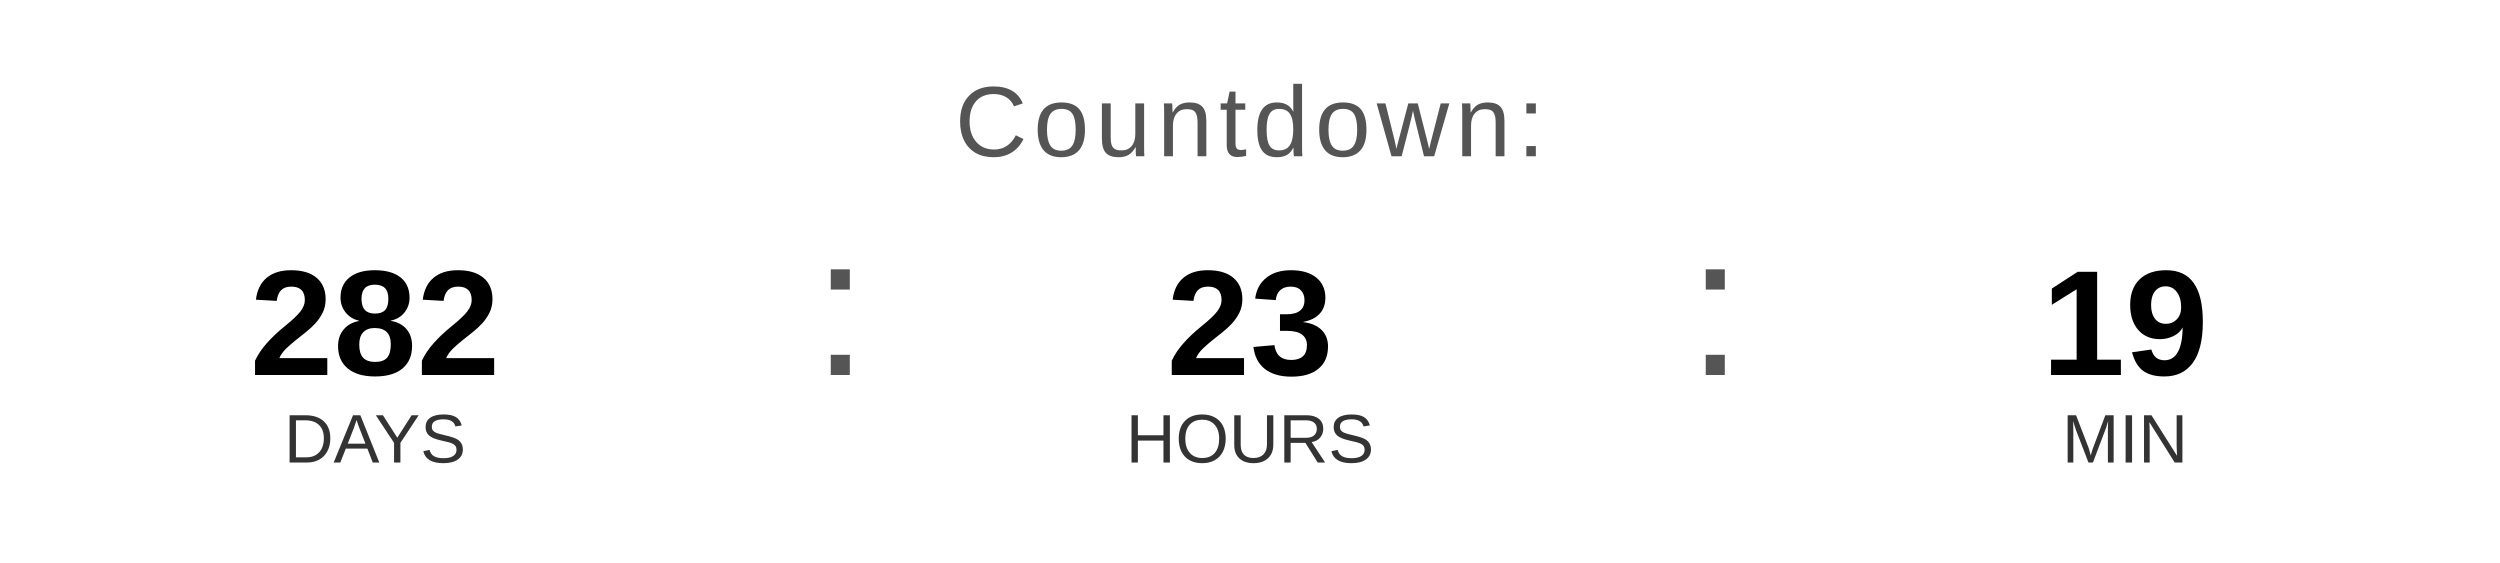
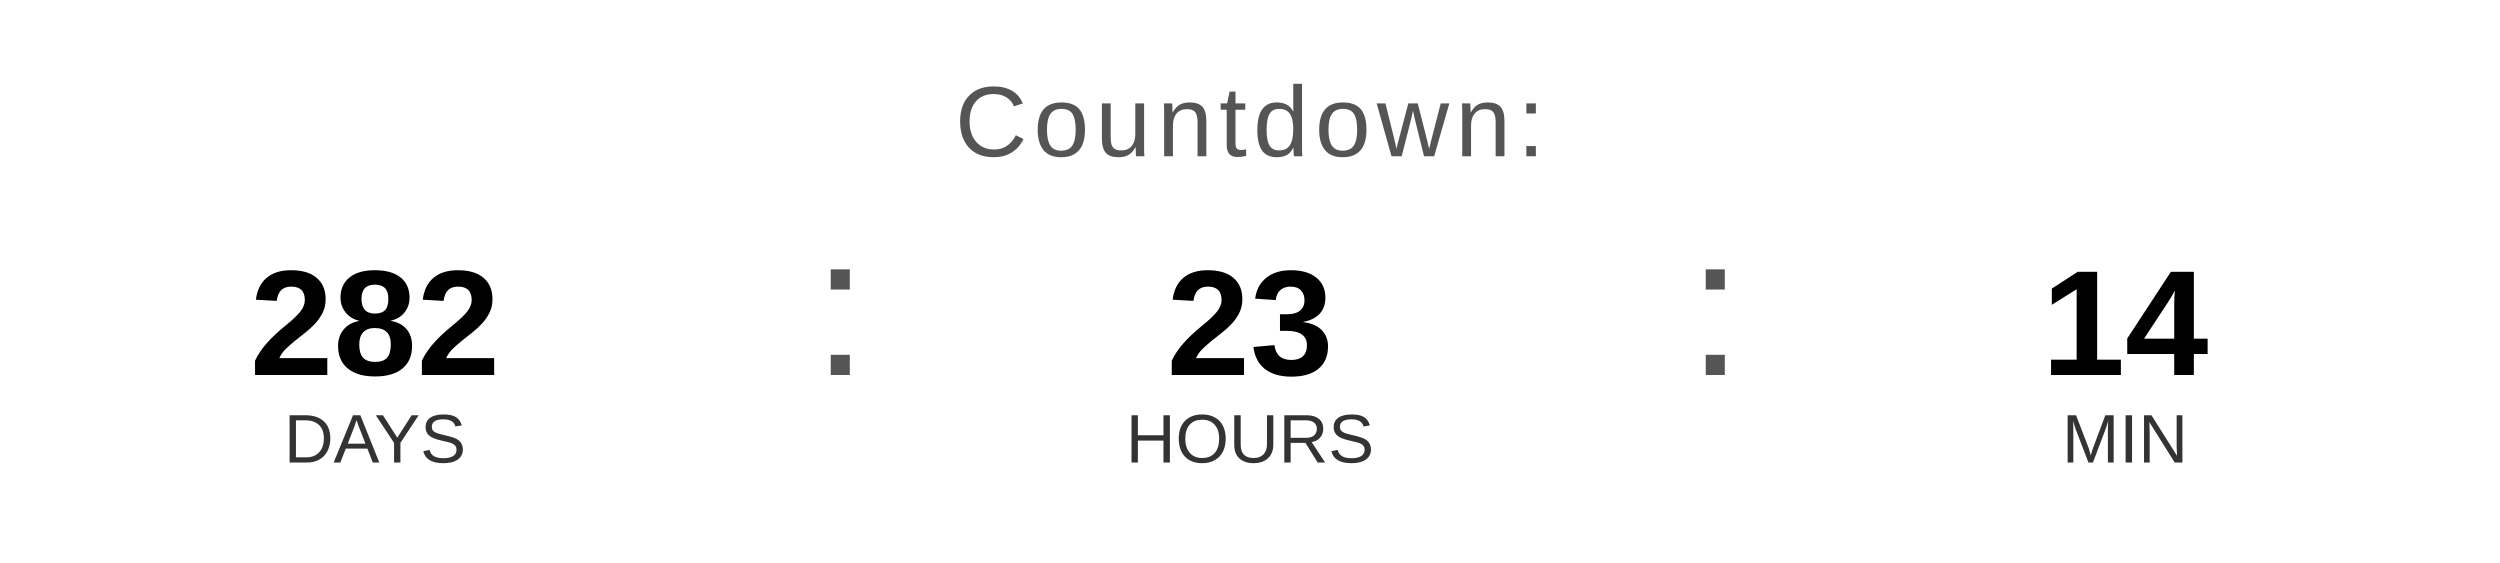
<svg xmlns="http://www.w3.org/2000/svg" width="400" height="90" viewBox="0 0 400 90">
  <text x="200" y="25" font-family="Arial, Helvetica, sans-serif" font-size="16" fill="#555555" text-anchor="middle" letter-spacing="1">
    Countdown:
  </text>
  <text x="60" y="60" font-family="Arial, Helvetica, sans-serif" font-size="24" font-weight="bold" fill="#000000" text-anchor="middle">282</text>
  <text x="60" y="74" font-family="Arial, Helvetica, sans-serif" font-size="11" fill="#333333" text-anchor="middle">DAYS</text>
  <text x="130" y="60" font-family="Arial, sans-serif" font-size="32" fill="#555555">:</text>
  <text x="200" y="60" font-family="Arial, Helvetica, sans-serif" font-size="24" font-weight="bold" fill="#000000" text-anchor="middle">23</text>
  <text x="200" y="74" font-family="Arial, Helvetica, sans-serif" font-size="11" fill="#333333" text-anchor="middle">HOURS</text>
  <text x="270" y="60" font-family="Arial, sans-serif" font-size="32" fill="#555555">:</text>
-   <text x="340" y="60" font-family="Arial, Helvetica, sans-serif" font-size="24" font-weight="bold" fill="#000000" text-anchor="middle">19</text>
+   <text x="340" y="60" font-family="Arial, Helvetica, sans-serif" font-size="24" font-weight="bold" fill="#000000" text-anchor="middle">14</text>
  <text x="340" y="74" font-family="Arial, Helvetica, sans-serif" font-size="11" fill="#333333" text-anchor="middle">MIN</text>
</svg>
